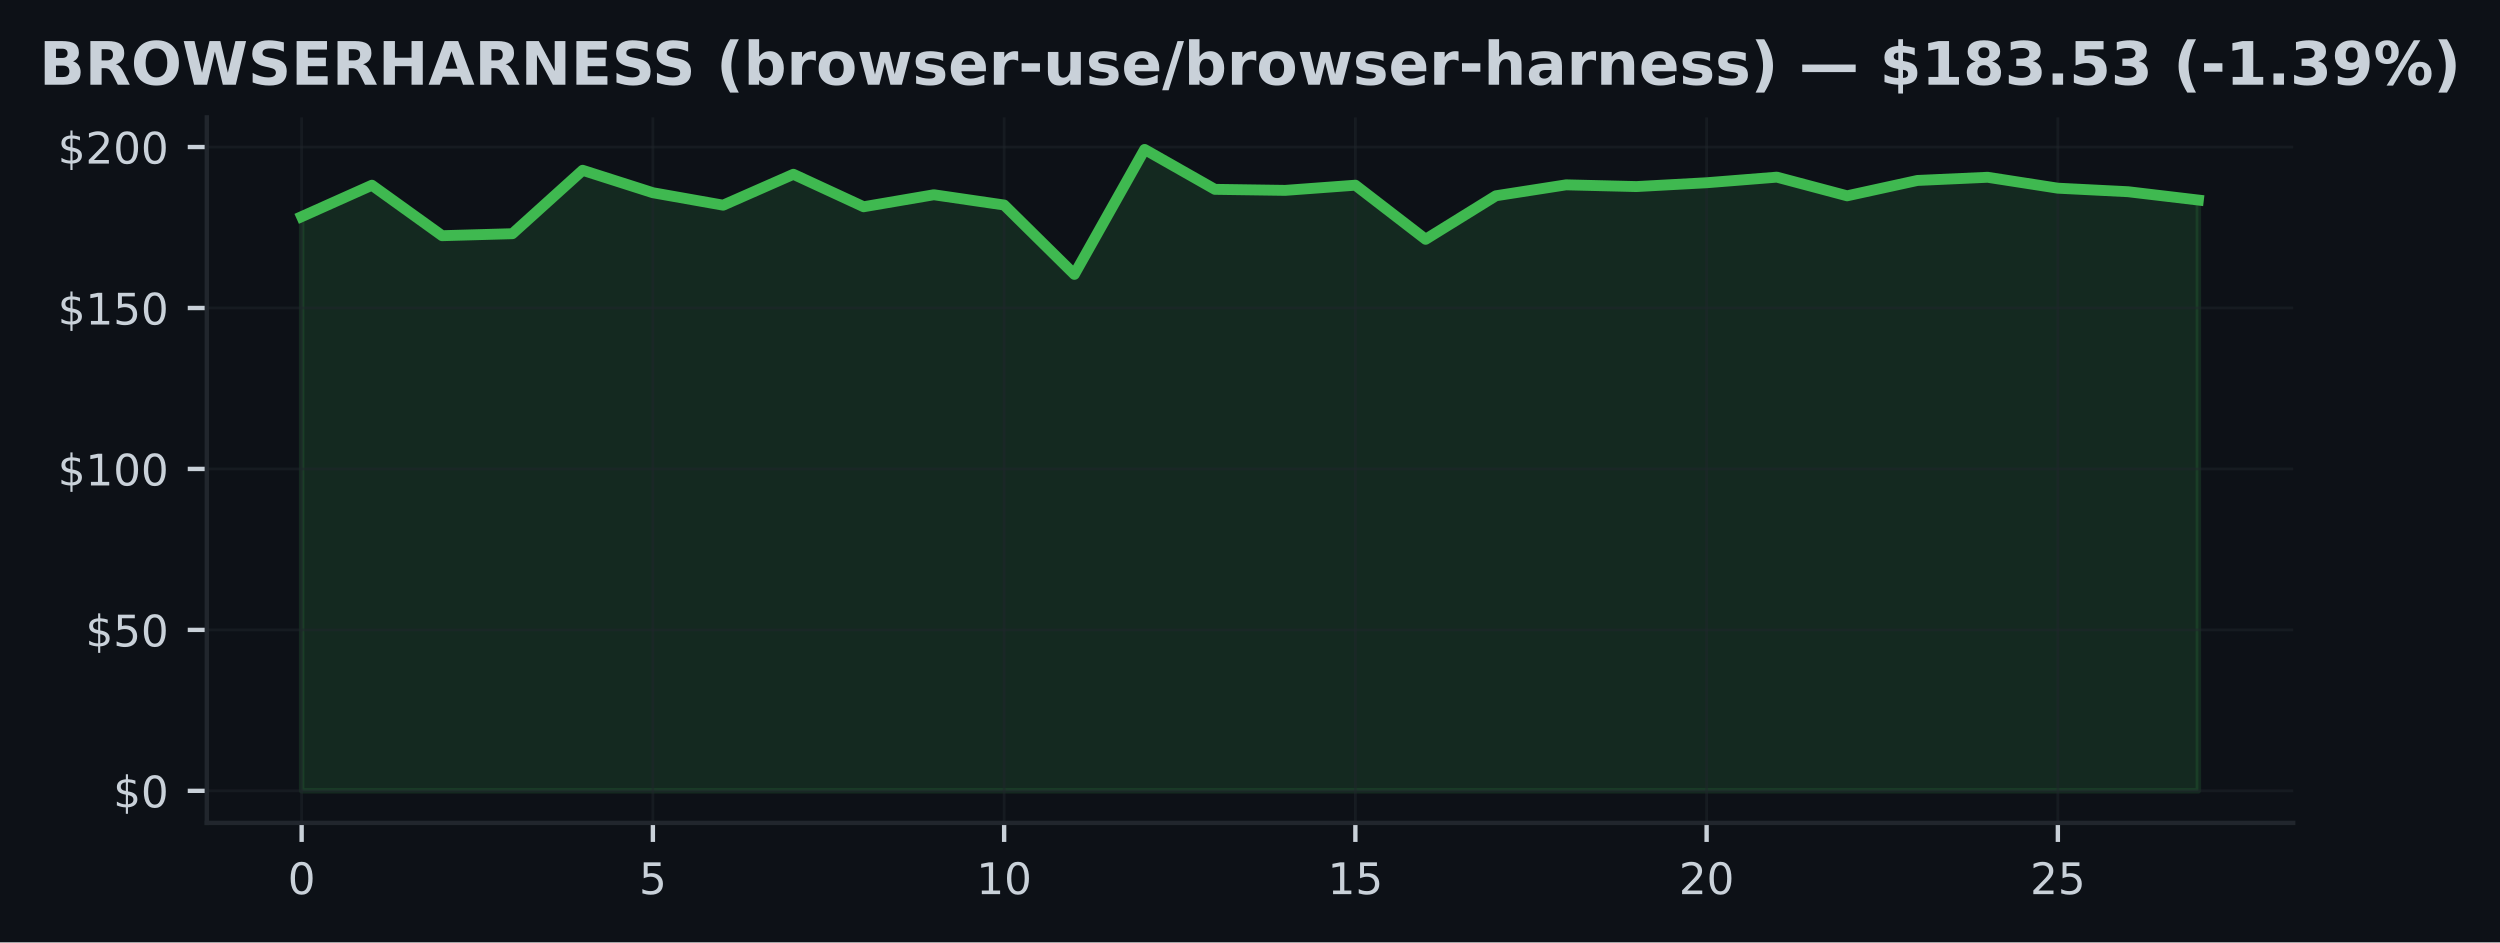
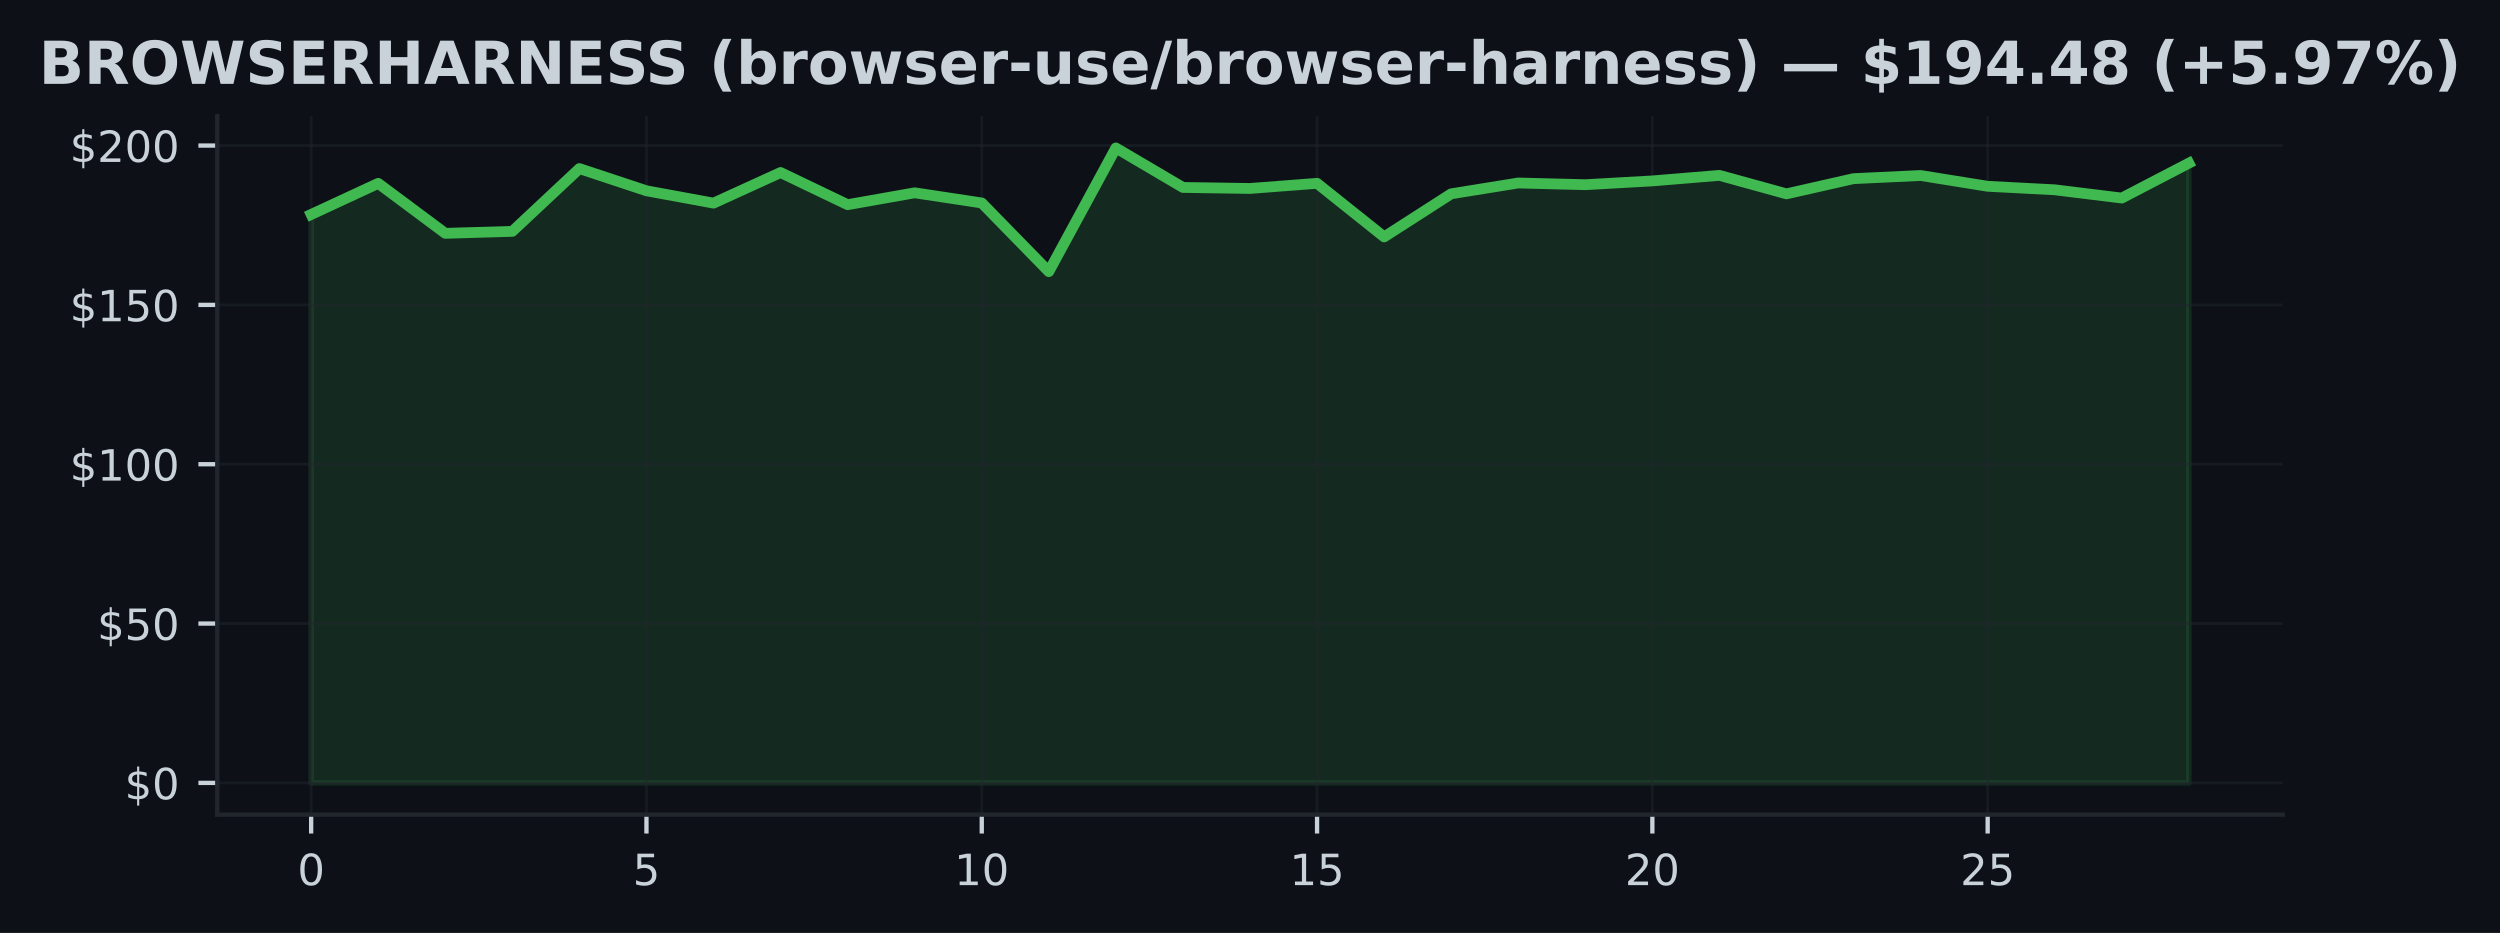
- <svg xmlns="http://www.w3.org/2000/svg" xmlns:xlink="http://www.w3.org/1999/xlink" width="459.106pt" height="173.061pt" viewBox="0 0 459.106 173.061" version="1.1">
+ <svg xmlns="http://www.w3.org/2000/svg" xmlns:xlink="http://www.w3.org/1999/xlink" width="463.759pt" height="173.061pt" viewBox="0 0 463.759 173.061" version="1.1">
  <defs>
    <style type="text/css">*{stroke-linejoin: round; stroke-linecap: butt}</style>
  </defs>
  <g id="figure_1">
    <g id="patch_1">
-       <path d="M 0 173.061  L 459.106 173.061  L 459.106 0  L 0 0  z " style="fill: #0d1117" />
+       <path d="M 0 173.061  L 463.759 173.061  L 463.759 0  L 0 0  z " style="fill: #0d1117" />
    </g>
    <g id="axes_1">
      <g id="patch_2">
-         <path d="M 37.978 151.118  L 421.128 151.118  L 421.128 21.558  L 37.978 21.558  z " style="fill: #0d1117" />
+         <path d="M 40.304 151.118  L 423.454 151.118  L 423.454 21.558  L 40.304 21.558  z " style="fill: #0d1117" />
      </g>
      <g id="FillBetweenPolyCollection_1">
        <defs>
-           <path id="mf938351995" d="M 55.394 -27.832  L 55.394 -133.277  L 68.295 -139.046  L 81.195 -129.777  L 94.096 -130.144  L 106.997 -141.789  L 119.897 -137.669  L 132.798 -135.381  L 145.699 -141.056  L 158.599 -135.091  L 171.5 -137.296  L 184.401 -135.411  L 197.301 -122.678  L 210.202 -145.613  L 223.103 -138.289  L 236.003 -138.1  L 248.904 -139.052  L 261.805 -129.115  L 274.705 -137.107  L 287.606 -139.117  L 300.507 -138.798  L 313.407 -139.501  L 326.308 -140.53  L 339.209 -137.101  L 352.109 -139.921  L 365.01 -140.506  L 377.911 -138.502  L 390.811 -137.852  L 403.712 -136.321  L 403.712 -27.832  L 403.712 -27.832  L 390.811 -27.832  L 377.911 -27.832  L 365.01 -27.832  L 352.109 -27.832  L 339.209 -27.832  L 326.308 -27.832  L 313.407 -27.832  L 300.507 -27.832  L 287.606 -27.832  L 274.705 -27.832  L 261.805 -27.832  L 248.904 -27.832  L 236.003 -27.832  L 223.103 -27.832  L 210.202 -27.832  L 197.301 -27.832  L 184.401 -27.832  L 171.5 -27.832  L 158.599 -27.832  L 145.699 -27.832  L 132.798 -27.832  L 119.897 -27.832  L 106.997 -27.832  L 94.096 -27.832  L 81.195 -27.832  L 68.295 -27.832  L 55.394 -27.832  z " style="stroke: #3fb950; stroke-opacity: 0.15" />
+           <path id="mf41f143fd5" d="M 57.72 -27.832  L 57.72 -133.277  L 70.16 -139.046  L 82.6 -129.777  L 95.04 -130.144  L 107.48 -141.789  L 119.92 -137.669  L 132.36 -135.381  L 144.8 -141.056  L 157.24 -135.091  L 169.68 -137.296  L 182.12 -135.411  L 194.559 -122.678  L 206.999 -145.613  L 219.439 -138.289  L 231.879 -138.1  L 244.319 -139.052  L 256.759 -129.115  L 269.199 -137.107  L 281.639 -139.117  L 294.079 -138.798  L 306.519 -139.501  L 318.959 -140.53  L 331.399 -137.101  L 343.839 -139.921  L 356.279 -140.506  L 368.719 -138.502  L 381.159 -137.852  L 393.598 -136.321  L 406.038 -142.794  L 406.038 -27.832  L 406.038 -27.832  L 393.598 -27.832  L 381.159 -27.832  L 368.719 -27.832  L 356.279 -27.832  L 343.839 -27.832  L 331.399 -27.832  L 318.959 -27.832  L 306.519 -27.832  L 294.079 -27.832  L 281.639 -27.832  L 269.199 -27.832  L 256.759 -27.832  L 244.319 -27.832  L 231.879 -27.832  L 219.439 -27.832  L 206.999 -27.832  L 194.559 -27.832  L 182.12 -27.832  L 169.68 -27.832  L 157.24 -27.832  L 144.8 -27.832  L 132.36 -27.832  L 119.92 -27.832  L 107.48 -27.832  L 95.04 -27.832  L 82.6 -27.832  L 70.16 -27.832  L 57.72 -27.832  z " style="stroke: #3fb950; stroke-opacity: 0.15" />
        </defs>
-         <g clip-path="url(#pc010298681)">
-           <use xlink:href="#mf938351995" x="0" y="173.061" style="fill: #3fb950; fill-opacity: 0.15; stroke: #3fb950; stroke-opacity: 0.15" />
+         <g clip-path="url(#pac34d044e5)">
+           <use xlink:href="#mf41f143fd5" x="0" y="173.061" style="fill: #3fb950; fill-opacity: 0.15; stroke: #3fb950; stroke-opacity: 0.15" />
        </g>
      </g>
      <g id="matplotlib.axis_1">
        <g id="xtick_1">
          <g id="line2d_1">
-             <path d="M 55.394 151.118  L 55.394 21.558  " clip-path="url(#pc010298681)" style="fill: none; stroke: #21262d; stroke-opacity: 0.5; stroke-width: 0.5; stroke-linecap: square" />
+             <path d="M 57.72 151.118  L 57.72 21.558  " clip-path="url(#pac34d044e5)" style="fill: none; stroke: #21262d; stroke-opacity: 0.5; stroke-width: 0.5; stroke-linecap: square" />
          </g>
          <g id="line2d_2">
            <defs>
-               <path id="m548b358820" d="M 0 0  L 0 3.5  " style="stroke: #c9d1d9; stroke-width: 0.8" />
+               <path id="m82608fc115" d="M 0 0  L 0 3.5  " style="stroke: #c9d1d9; stroke-width: 0.8" />
            </defs>
            <g>
-               <use xlink:href="#m548b358820" x="55.394" y="151.118" style="fill: #c9d1d9; stroke: #c9d1d9; stroke-width: 0.8" />
+               <use xlink:href="#m82608fc115" x="57.72" y="151.118" style="fill: #c9d1d9; stroke: #c9d1d9; stroke-width: 0.8" />
            </g>
          </g>
          <g id="text_1">
-             <g style="fill: #c9d1d9" transform="translate(52.84888 164.197) scale(0.08 -0.08)">
+             <g style="fill: #c9d1d9" transform="translate(55.17521 164.197) scale(0.08 -0.08)">
              <defs>
                <path id="DejaVuSans-30" d="M 2034 4250  Q 1547 4250 1301 3770  Q 1056 3291 1056 2328  Q 1056 1369 1301 889  Q 1547 409 2034 409  Q 2525 409 2770 889  Q 3016 1369 3016 2328  Q 3016 3291 2770 3770  Q 2525 4250 2034 4250  z M 2034 4750  Q 2819 4750 3233 4129  Q 3647 3509 3647 2328  Q 3647 1150 3233 529  Q 2819 -91 2034 -91  Q 1250 -91 836 529  Q 422 1150 422 2328  Q 422 3509 836 4129  Q 1250 4750 2034 4750  z " transform="scale(0.015625)" />
              </defs>
              <use xlink:href="#DejaVuSans-30" />
            </g>
          </g>
        </g>
        <g id="xtick_2">
          <g id="line2d_3">
-             <path d="M 119.897 151.118  L 119.897 21.558  " clip-path="url(#pc010298681)" style="fill: none; stroke: #21262d; stroke-opacity: 0.5; stroke-width: 0.5; stroke-linecap: square" />
+             <path d="M 119.92 151.118  L 119.92 21.558  " clip-path="url(#pac34d044e5)" style="fill: none; stroke: #21262d; stroke-opacity: 0.5; stroke-width: 0.5; stroke-linecap: square" />
          </g>
          <g id="line2d_4">
            <g>
-               <use xlink:href="#m548b358820" x="119.897" y="151.118" style="fill: #c9d1d9; stroke: #c9d1d9; stroke-width: 0.8" />
+               <use xlink:href="#m82608fc115" x="119.92" y="151.118" style="fill: #c9d1d9; stroke: #c9d1d9; stroke-width: 0.8" />
            </g>
          </g>
          <g id="text_2">
-             <g style="fill: #c9d1d9" transform="translate(117.3522 164.197) scale(0.08 -0.08)">
+             <g style="fill: #c9d1d9" transform="translate(117.3749 164.197) scale(0.08 -0.08)">
              <defs>
                <path id="DejaVuSans-35" d="M 691 4666  L 3169 4666  L 3169 4134  L 1269 4134  L 1269 2991  Q 1406 3038 1543 3061  Q 1681 3084 1819 3084  Q 2600 3084 3056 2656  Q 3513 2228 3513 1497  Q 3513 744 3044 326  Q 2575 -91 1722 -91  Q 1428 -91 1123 -41  Q 819 9 494 109  L 494 744  Q 775 591 1075 516  Q 1375 441 1709 441  Q 2250 441 2565 725  Q 2881 1009 2881 1497  Q 2881 1984 2565 2268  Q 2250 2553 1709 2553  Q 1456 2553 1204 2497  Q 953 2441 691 2322  L 691 4666  z " transform="scale(0.015625)" />
              </defs>
              <use xlink:href="#DejaVuSans-35" />
            </g>
          </g>
        </g>
        <g id="xtick_3">
          <g id="line2d_5">
-             <path d="M 184.401 151.118  L 184.401 21.558  " clip-path="url(#pc010298681)" style="fill: none; stroke: #21262d; stroke-opacity: 0.5; stroke-width: 0.5; stroke-linecap: square" />
+             <path d="M 182.12 151.118  L 182.12 21.558  " clip-path="url(#pac34d044e5)" style="fill: none; stroke: #21262d; stroke-opacity: 0.5; stroke-width: 0.5; stroke-linecap: square" />
          </g>
          <g id="line2d_6">
            <g>
-               <use xlink:href="#m548b358820" x="184.401" y="151.118" style="fill: #c9d1d9; stroke: #c9d1d9; stroke-width: 0.8" />
+               <use xlink:href="#m82608fc115" x="182.12" y="151.118" style="fill: #c9d1d9; stroke: #c9d1d9; stroke-width: 0.8" />
            </g>
          </g>
          <g id="text_3">
-             <g style="fill: #c9d1d9" transform="translate(179.3106 164.197) scale(0.08 -0.08)">
+             <g style="fill: #c9d1d9" transform="translate(177.0296 164.197) scale(0.08 -0.08)">
              <defs>
                <path id="DejaVuSans-31" d="M 794 531  L 1825 531  L 1825 4091  L 703 3866  L 703 4441  L 1819 4666  L 2450 4666  L 2450 531  L 3481 531  L 3481 0  L 794 0  L 794 531  z " transform="scale(0.015625)" />
              </defs>
              <use xlink:href="#DejaVuSans-31" />
              <use xlink:href="#DejaVuSans-30" transform="translate(63.62305 0)" />
            </g>
          </g>
        </g>
        <g id="xtick_4">
          <g id="line2d_7">
-             <path d="M 248.904 151.118  L 248.904 21.558  " clip-path="url(#pc010298681)" style="fill: none; stroke: #21262d; stroke-opacity: 0.5; stroke-width: 0.5; stroke-linecap: square" />
+             <path d="M 244.319 151.118  L 244.319 21.558  " clip-path="url(#pac34d044e5)" style="fill: none; stroke: #21262d; stroke-opacity: 0.5; stroke-width: 0.5; stroke-linecap: square" />
          </g>
          <g id="line2d_8">
            <g>
-               <use xlink:href="#m548b358820" x="248.904" y="151.118" style="fill: #c9d1d9; stroke: #c9d1d9; stroke-width: 0.8" />
+               <use xlink:href="#m82608fc115" x="244.319" y="151.118" style="fill: #c9d1d9; stroke: #c9d1d9; stroke-width: 0.8" />
            </g>
          </g>
          <g id="text_4">
-             <g style="fill: #c9d1d9" transform="translate(243.814 164.197) scale(0.08 -0.08)">
+             <g style="fill: #c9d1d9" transform="translate(239.2292 164.197) scale(0.08 -0.08)">
              <use xlink:href="#DejaVuSans-31" />
              <use xlink:href="#DejaVuSans-35" transform="translate(63.62305 0)" />
            </g>
          </g>
        </g>
        <g id="xtick_5">
          <g id="line2d_9">
-             <path d="M 313.407 151.118  L 313.407 21.558  " clip-path="url(#pc010298681)" style="fill: none; stroke: #21262d; stroke-opacity: 0.5; stroke-width: 0.5; stroke-linecap: square" />
+             <path d="M 306.519 151.118  L 306.519 21.558  " clip-path="url(#pac34d044e5)" style="fill: none; stroke: #21262d; stroke-opacity: 0.5; stroke-width: 0.5; stroke-linecap: square" />
          </g>
          <g id="line2d_10">
            <g>
-               <use xlink:href="#m548b358820" x="313.407" y="151.118" style="fill: #c9d1d9; stroke: #c9d1d9; stroke-width: 0.8" />
+               <use xlink:href="#m82608fc115" x="306.519" y="151.118" style="fill: #c9d1d9; stroke: #c9d1d9; stroke-width: 0.8" />
            </g>
          </g>
          <g id="text_5">
-             <g style="fill: #c9d1d9" transform="translate(308.3173 164.197) scale(0.08 -0.08)">
+             <g style="fill: #c9d1d9" transform="translate(301.4289 164.197) scale(0.08 -0.08)">
              <defs>
                <path id="DejaVuSans-32" d="M 1228 531  L 3431 531  L 3431 0  L 469 0  L 469 531  Q 828 903 1448 1529  Q 2069 2156 2228 2338  Q 2531 2678 2651 2914  Q 2772 3150 2772 3378  Q 2772 3750 2511 3984  Q 2250 4219 1831 4219  Q 1534 4219 1204 4116  Q 875 4013 500 3803  L 500 4441  Q 881 4594 1212 4672  Q 1544 4750 1819 4750  Q 2544 4750 2975 4387  Q 3406 4025 3406 3419  Q 3406 3131 3298 2873  Q 3191 2616 2906 2266  Q 2828 2175 2409 1742  Q 1991 1309 1228 531  z " transform="scale(0.015625)" />
              </defs>
              <use xlink:href="#DejaVuSans-32" />
              <use xlink:href="#DejaVuSans-30" transform="translate(63.62305 0)" />
            </g>
          </g>
        </g>
        <g id="xtick_6">
          <g id="line2d_11">
-             <path d="M 377.911 151.118  L 377.911 21.558  " clip-path="url(#pc010298681)" style="fill: none; stroke: #21262d; stroke-opacity: 0.5; stroke-width: 0.5; stroke-linecap: square" />
+             <path d="M 368.719 151.118  L 368.719 21.558  " clip-path="url(#pac34d044e5)" style="fill: none; stroke: #21262d; stroke-opacity: 0.5; stroke-width: 0.5; stroke-linecap: square" />
          </g>
          <g id="line2d_12">
            <g>
-               <use xlink:href="#m548b358820" x="377.911" y="151.118" style="fill: #c9d1d9; stroke: #c9d1d9; stroke-width: 0.8" />
+               <use xlink:href="#m82608fc115" x="368.719" y="151.118" style="fill: #c9d1d9; stroke: #c9d1d9; stroke-width: 0.8" />
            </g>
          </g>
          <g id="text_6">
-             <g style="fill: #c9d1d9" transform="translate(372.8207 164.197) scale(0.08 -0.08)">
+             <g style="fill: #c9d1d9" transform="translate(363.6286 164.197) scale(0.08 -0.08)">
              <use xlink:href="#DejaVuSans-32" />
              <use xlink:href="#DejaVuSans-35" transform="translate(63.62305 0)" />
            </g>
          </g>
        </g>
      </g>
      <g id="matplotlib.axis_2">
        <g id="ytick_1">
          <g id="line2d_13">
-             <path d="M 37.978 145.229  L 421.128 145.229  " clip-path="url(#pc010298681)" style="fill: none; stroke: #21262d; stroke-opacity: 0.5; stroke-width: 0.5; stroke-linecap: square" />
+             <path d="M 40.304 145.229  L 423.454 145.229  " clip-path="url(#pac34d044e5)" style="fill: none; stroke: #21262d; stroke-opacity: 0.5; stroke-width: 0.5; stroke-linecap: square" />
          </g>
          <g id="line2d_14">
            <defs>
-               <path id="mc60ffc3582" d="M 0 0  L -3.5 0  " style="stroke: #c9d1d9; stroke-width: 0.8" />
+               <path id="m182fb07dd0" d="M 0 0  L -3.5 0  " style="stroke: #c9d1d9; stroke-width: 0.8" />
            </defs>
            <g>
-               <use xlink:href="#mc60ffc3582" x="37.978" y="145.229" style="fill: #c9d1d9; stroke: #c9d1d9; stroke-width: 0.8" />
+               <use xlink:href="#m182fb07dd0" x="40.304" y="145.229" style="fill: #c9d1d9; stroke: #c9d1d9; stroke-width: 0.8" />
            </g>
          </g>
          <g id="text_7">
-             <g style="fill: #c9d1d9" transform="translate(20.79797 148.2686) scale(0.08 -0.08)">
+             <g style="fill: #c9d1d9" transform="translate(23.1243 148.2686) scale(0.08 -0.08)">
              <defs>
                <path id="DejaVuSans-24" d="M 2163 -941  L 1850 -941  L 1847 0  Q 1519 6 1191 76  Q 863 147 531 288  L 531 850  Q 850 650 1176 548  Q 1503 447 1850 444  L 1850 1869  Q 1159 1981 845 2250  Q 531 2519 531 2988  Q 531 3497 872 3790  Q 1213 4084 1850 4128  L 1850 4863  L 2163 4863  L 2163 4138  Q 2453 4125 2725 4076  Q 2997 4028 3256 3944  L 3256 3397  Q 2997 3528 2723 3600  Q 2450 3672 2163 3684  L 2163 2350  Q 2872 2241 3206 1959  Q 3541 1678 3541 1191  Q 3541 663 3186 358  Q 2831 53 2163 6  L 2163 -941  z M 1850 2406  L 1850 3688  Q 1488 3647 1297 3481  Q 1106 3316 1106 3041  Q 1106 2772 1282 2622  Q 1459 2472 1850 2406  z M 2163 1806  L 2163 453  Q 2559 506 2761 678  Q 2963 850 2963 1131  Q 2963 1406 2770 1568  Q 2578 1731 2163 1806  z " transform="scale(0.015625)" />
              </defs>
              <use xlink:href="#DejaVuSans-24" />
              <use xlink:href="#DejaVuSans-30" transform="translate(63.62305 0)" />
            </g>
          </g>
        </g>
        <g id="ytick_2">
          <g id="line2d_15">
-             <path d="M 37.978 115.673  L 421.128 115.673  " clip-path="url(#pc010298681)" style="fill: none; stroke: #21262d; stroke-opacity: 0.5; stroke-width: 0.5; stroke-linecap: square" />
+             <path d="M 40.304 115.673  L 423.454 115.673  " clip-path="url(#pac34d044e5)" style="fill: none; stroke: #21262d; stroke-opacity: 0.5; stroke-width: 0.5; stroke-linecap: square" />
          </g>
          <g id="line2d_16">
            <g>
-               <use xlink:href="#mc60ffc3582" x="37.978" y="115.673" style="fill: #c9d1d9; stroke: #c9d1d9; stroke-width: 0.8" />
+               <use xlink:href="#m182fb07dd0" x="40.304" y="115.673" style="fill: #c9d1d9; stroke: #c9d1d9; stroke-width: 0.8" />
            </g>
          </g>
          <g id="text_8">
-             <g style="fill: #c9d1d9" transform="translate(15.70797 118.7123) scale(0.08 -0.08)">
+             <g style="fill: #c9d1d9" transform="translate(18.0343 118.7123) scale(0.08 -0.08)">
              <use xlink:href="#DejaVuSans-24" />
              <use xlink:href="#DejaVuSans-35" transform="translate(63.62305 0)" />
              <use xlink:href="#DejaVuSans-30" transform="translate(127.2461 0)" />
            </g>
          </g>
        </g>
        <g id="ytick_3">
          <g id="line2d_17">
-             <path d="M 37.978 86.117  L 421.128 86.117  " clip-path="url(#pc010298681)" style="fill: none; stroke: #21262d; stroke-opacity: 0.5; stroke-width: 0.5; stroke-linecap: square" />
+             <path d="M 40.304 86.117  L 423.454 86.117  " clip-path="url(#pac34d044e5)" style="fill: none; stroke: #21262d; stroke-opacity: 0.5; stroke-width: 0.5; stroke-linecap: square" />
          </g>
          <g id="line2d_18">
            <g>
-               <use xlink:href="#mc60ffc3582" x="37.978" y="86.117" style="fill: #c9d1d9; stroke: #c9d1d9; stroke-width: 0.8" />
+               <use xlink:href="#m182fb07dd0" x="40.304" y="86.117" style="fill: #c9d1d9; stroke: #c9d1d9; stroke-width: 0.8" />
            </g>
          </g>
          <g id="text_9">
-             <g style="fill: #c9d1d9" transform="translate(10.61797 89.15598) scale(0.08 -0.08)">
+             <g style="fill: #c9d1d9" transform="translate(12.9443 89.15598) scale(0.08 -0.08)">
              <use xlink:href="#DejaVuSans-24" />
              <use xlink:href="#DejaVuSans-31" transform="translate(63.62305 0)" />
              <use xlink:href="#DejaVuSans-30" transform="translate(127.2461 0)" />
              <use xlink:href="#DejaVuSans-30" transform="translate(190.8691 0)" />
            </g>
          </g>
        </g>
        <g id="ytick_4">
          <g id="line2d_19">
-             <path d="M 37.978 56.56  L 421.128 56.56  " clip-path="url(#pc010298681)" style="fill: none; stroke: #21262d; stroke-opacity: 0.5; stroke-width: 0.5; stroke-linecap: square" />
+             <path d="M 40.304 56.56  L 423.454 56.56  " clip-path="url(#pac34d044e5)" style="fill: none; stroke: #21262d; stroke-opacity: 0.5; stroke-width: 0.5; stroke-linecap: square" />
          </g>
          <g id="line2d_20">
            <g>
-               <use xlink:href="#mc60ffc3582" x="37.978" y="56.56" style="fill: #c9d1d9; stroke: #c9d1d9; stroke-width: 0.8" />
+               <use xlink:href="#m182fb07dd0" x="40.304" y="56.56" style="fill: #c9d1d9; stroke: #c9d1d9; stroke-width: 0.8" />
            </g>
          </g>
          <g id="text_10">
-             <g style="fill: #c9d1d9" transform="translate(10.61797 59.59969) scale(0.08 -0.08)">
+             <g style="fill: #c9d1d9" transform="translate(12.9443 59.59969) scale(0.08 -0.08)">
              <use xlink:href="#DejaVuSans-24" />
              <use xlink:href="#DejaVuSans-31" transform="translate(63.62305 0)" />
              <use xlink:href="#DejaVuSans-35" transform="translate(127.2461 0)" />
              <use xlink:href="#DejaVuSans-30" transform="translate(190.8691 0)" />
            </g>
          </g>
        </g>
        <g id="ytick_5">
          <g id="line2d_21">
-             <path d="M 37.978 27.004  L 421.128 27.004  " clip-path="url(#pc010298681)" style="fill: none; stroke: #21262d; stroke-opacity: 0.5; stroke-width: 0.5; stroke-linecap: square" />
+             <path d="M 40.304 27.004  L 423.454 27.004  " clip-path="url(#pac34d044e5)" style="fill: none; stroke: #21262d; stroke-opacity: 0.5; stroke-width: 0.5; stroke-linecap: square" />
          </g>
          <g id="line2d_22">
            <g>
-               <use xlink:href="#mc60ffc3582" x="37.978" y="27.004" style="fill: #c9d1d9; stroke: #c9d1d9; stroke-width: 0.8" />
+               <use xlink:href="#m182fb07dd0" x="40.304" y="27.004" style="fill: #c9d1d9; stroke: #c9d1d9; stroke-width: 0.8" />
            </g>
          </g>
          <g id="text_11">
-             <g style="fill: #c9d1d9" transform="translate(10.61797 30.0434) scale(0.08 -0.08)">
+             <g style="fill: #c9d1d9" transform="translate(12.9443 30.0434) scale(0.08 -0.08)">
              <use xlink:href="#DejaVuSans-24" />
              <use xlink:href="#DejaVuSans-32" transform="translate(63.62305 0)" />
              <use xlink:href="#DejaVuSans-30" transform="translate(127.2461 0)" />
              <use xlink:href="#DejaVuSans-30" transform="translate(190.8691 0)" />
            </g>
          </g>
        </g>
      </g>
      <g id="line2d_23">
-         <path d="M 55.394 39.784  L 68.295 34.015  L 81.195 43.284  L 94.096 42.917  L 106.997 31.272  L 119.897 35.392  L 132.798 37.68  L 145.699 32.005  L 158.599 37.969  L 171.5 35.765  L 184.401 37.65  L 197.301 50.383  L 210.202 27.447  L 223.103 34.771  L 236.003 34.961  L 248.904 34.009  L 261.805 43.946  L 274.705 35.954  L 287.606 33.944  L 300.507 34.263  L 313.407 33.56  L 326.308 32.531  L 339.209 35.96  L 352.109 33.14  L 365.01 32.555  L 377.911 34.559  L 390.811 35.209  L 403.712 36.74  " clip-path="url(#pc010298681)" style="fill: none; stroke: #3fb950; stroke-width: 2; stroke-linecap: square" />
+         <path d="M 57.72 39.784  L 70.16 34.015  L 82.6 43.284  L 95.04 42.917  L 107.48 31.272  L 119.92 35.392  L 132.36 37.68  L 144.8 32.005  L 157.24 37.969  L 169.68 35.765  L 182.12 37.65  L 194.559 50.383  L 206.999 27.447  L 219.439 34.771  L 231.879 34.961  L 244.319 34.009  L 256.759 43.946  L 269.199 35.954  L 281.639 33.944  L 294.079 34.263  L 306.519 33.56  L 318.959 32.531  L 331.399 35.96  L 343.839 33.14  L 356.279 32.555  L 368.719 34.559  L 381.159 35.209  L 393.598 36.74  L 406.038 30.267  " clip-path="url(#pac34d044e5)" style="fill: none; stroke: #3fb950; stroke-width: 2; stroke-linecap: square" />
      </g>
      <g id="patch_3">
-         <path d="M 37.978 151.118  L 37.978 21.558  " style="fill: none; stroke: #21262d; stroke-width: 0.8; stroke-linejoin: miter; stroke-linecap: square" />
+         <path d="M 40.304 151.118  L 40.304 21.558  " style="fill: none; stroke: #21262d; stroke-width: 0.8; stroke-linejoin: miter; stroke-linecap: square" />
      </g>
      <g id="patch_4">
-         <path d="M 37.978 151.118  L 421.128 151.118  " style="fill: none; stroke: #21262d; stroke-width: 0.8; stroke-linejoin: miter; stroke-linecap: square" />
+         <path d="M 40.304 151.118  L 423.454 151.118  " style="fill: none; stroke: #21262d; stroke-width: 0.8; stroke-linejoin: miter; stroke-linecap: square" />
      </g>
      <g id="text_12">
        <g style="fill: #c9d1d9" transform="translate(7.2 15.55828) scale(0.11 -0.11)">
          <defs>
            <path id="DejaVuSans-Bold-42" d="M 2456 2859  Q 2741 2859 2887 2984  Q 3034 3109 3034 3353  Q 3034 3594 2887 3720  Q 2741 3847 2456 3847  L 1791 3847  L 1791 2859  L 2456 2859  z M 2497 819  Q 2859 819 3042 972  Q 3225 1125 3225 1434  Q 3225 1738 3044 1889  Q 2863 2041 2497 2041  L 1791 2041  L 1791 819  L 2497 819  z M 3616 2497  Q 4003 2384 4215 2081  Q 4428 1778 4428 1338  Q 4428 663 3972 331  Q 3516 0 2584 0  L 588 0  L 588 4666  L 2394 4666  Q 3366 4666 3802 4372  Q 4238 4078 4238 3431  Q 4238 3091 4078 2852  Q 3919 2613 3616 2497  z " transform="scale(0.015625)" />
            <path id="DejaVuSans-Bold-52" d="M 2297 2597  Q 2675 2597 2839 2737  Q 3003 2878 3003 3200  Q 3003 3519 2839 3656  Q 2675 3794 2297 3794  L 1791 3794  L 1791 2597  L 2297 2597  z M 1791 1766  L 1791 0  L 588 0  L 588 4666  L 2425 4666  Q 3347 4666 3776 4356  Q 4206 4047 4206 3378  Q 4206 2916 3982 2619  Q 3759 2322 3309 2181  Q 3556 2125 3751 1926  Q 3947 1728 4147 1325  L 4800 0  L 3519 0  L 2950 1159  Q 2778 1509 2601 1637  Q 2425 1766 2131 1766  L 1791 1766  z " transform="scale(0.015625)" />
            <path id="DejaVuSans-Bold-4f" d="M 2719 3878  Q 2169 3878 1866 3472  Q 1563 3066 1563 2328  Q 1563 1594 1866 1187  Q 2169 781 2719 781  Q 3272 781 3575 1187  Q 3878 1594 3878 2328  Q 3878 3066 3575 3472  Q 3272 3878 2719 3878  z M 2719 4750  Q 3844 4750 4481 4106  Q 5119 3463 5119 2328  Q 5119 1197 4481 553  Q 3844 -91 2719 -91  Q 1597 -91 958 553  Q 319 1197 319 2328  Q 319 3463 958 4106  Q 1597 4750 2719 4750  z " transform="scale(0.015625)" />
            <path id="DejaVuSans-Bold-57" d="M 191 4666  L 1344 4666  L 2150 1275  L 2950 4666  L 4109 4666  L 4909 1275  L 5716 4666  L 6859 4666  L 5759 0  L 4372 0  L 3525 3547  L 2688 0  L 1300 0  L 191 4666  z " transform="scale(0.015625)" />
            <path id="DejaVuSans-Bold-53" d="M 3834 4519  L 3834 3531  Q 3450 3703 3084 3790  Q 2719 3878 2394 3878  Q 1963 3878 1756 3759  Q 1550 3641 1550 3391  Q 1550 3203 1689 3098  Q 1828 2994 2194 2919  L 2706 2816  Q 3484 2659 3812 2340  Q 4141 2022 4141 1434  Q 4141 663 3683 286  Q 3225 -91 2284 -91  Q 1841 -91 1394 -6  Q 947 78 500 244  L 500 1259  Q 947 1022 1364 901  Q 1781 781 2169 781  Q 2563 781 2772 912  Q 2981 1044 2981 1288  Q 2981 1506 2839 1625  Q 2697 1744 2272 1838  L 1806 1941  Q 1106 2091 782 2419  Q 459 2747 459 3303  Q 459 4000 909 4375  Q 1359 4750 2203 4750  Q 2588 4750 2994 4692  Q 3400 4634 3834 4519  z " transform="scale(0.015625)" />
            <path id="DejaVuSans-Bold-45" d="M 588 4666  L 3834 4666  L 3834 3756  L 1791 3756  L 1791 2888  L 3713 2888  L 3713 1978  L 1791 1978  L 1791 909  L 3903 909  L 3903 0  L 588 0  L 588 4666  z " transform="scale(0.015625)" />
            <path id="DejaVuSans-Bold-48" d="M 588 4666  L 1791 4666  L 1791 2888  L 3566 2888  L 3566 4666  L 4769 4666  L 4769 0  L 3566 0  L 3566 1978  L 1791 1978  L 1791 0  L 588 0  L 588 4666  z " transform="scale(0.015625)" />
            <path id="DejaVuSans-Bold-41" d="M 3419 850  L 1538 850  L 1241 0  L 31 0  L 1759 4666  L 3194 4666  L 4922 0  L 3713 0  L 3419 850  z M 1838 1716  L 3116 1716  L 2478 3572  L 1838 1716  z " transform="scale(0.015625)" />
            <path id="DejaVuSans-Bold-4e" d="M 588 4666  L 1931 4666  L 3628 1466  L 3628 4666  L 4769 4666  L 4769 0  L 3425 0  L 1728 3200  L 1728 0  L 588 0  L 588 4666  z " transform="scale(0.015625)" />
            <path id="DejaVuSans-Bold-20" transform="scale(0.015625)" />
            <path id="DejaVuSans-Bold-28" d="M 2413 -844  L 1484 -844  Q 1006 -72 778 623  Q 550 1319 550 2003  Q 550 2688 779 3389  Q 1009 4091 1484 4856  L 2413 4856  Q 2013 4116 1813 3408  Q 1613 2700 1613 2009  Q 1613 1319 1811 609  Q 2009 -100 2413 -844  z " transform="scale(0.015625)" />
            <path id="DejaVuSans-Bold-62" d="M 2400 722  Q 2759 722 2948 984  Q 3138 1247 3138 1747  Q 3138 2247 2948 2509  Q 2759 2772 2400 2772  Q 2041 2772 1848 2508  Q 1656 2244 1656 1747  Q 1656 1250 1848 986  Q 2041 722 2400 722  z M 1656 2988  Q 1888 3294 2169 3439  Q 2450 3584 2816 3584  Q 3463 3584 3878 3070  Q 4294 2556 4294 1747  Q 4294 938 3878 423  Q 3463 -91 2816 -91  Q 2450 -91 2169 54  Q 1888 200 1656 506  L 1656 0  L 538 0  L 538 4863  L 1656 4863  L 1656 2988  z " transform="scale(0.015625)" />
            <path id="DejaVuSans-Bold-72" d="M 3138 2547  Q 2991 2616 2845 2648  Q 2700 2681 2553 2681  Q 2122 2681 1889 2404  Q 1656 2128 1656 1613  L 1656 0  L 538 0  L 538 3500  L 1656 3500  L 1656 2925  Q 1872 3269 2151 3426  Q 2431 3584 2822 3584  Q 2878 3584 2943 3579  Q 3009 3575 3134 3559  L 3138 2547  z " transform="scale(0.015625)" />
            <path id="DejaVuSans-Bold-6f" d="M 2203 2784  Q 1831 2784 1636 2517  Q 1441 2250 1441 1747  Q 1441 1244 1636 976  Q 1831 709 2203 709  Q 2569 709 2762 976  Q 2956 1244 2956 1747  Q 2956 2250 2762 2517  Q 2569 2784 2203 2784  z M 2203 3584  Q 3106 3584 3614 3096  Q 4122 2609 4122 1747  Q 4122 884 3614 396  Q 3106 -91 2203 -91  Q 1297 -91 786 396  Q 275 884 275 1747  Q 275 2609 786 3096  Q 1297 3584 2203 3584  z " transform="scale(0.015625)" />
            <path id="DejaVuSans-Bold-77" d="M 225 3500  L 1313 3500  L 1900 1088  L 2491 3500  L 3425 3500  L 4013 1113  L 4603 3500  L 5691 3500  L 4769 0  L 3547 0  L 2956 2406  L 2369 0  L 1147 0  L 225 3500  z " transform="scale(0.015625)" />
            <path id="DejaVuSans-Bold-73" d="M 3272 3391  L 3272 2541  Q 2913 2691 2578 2766  Q 2244 2841 1947 2841  Q 1628 2841 1473 2761  Q 1319 2681 1319 2516  Q 1319 2381 1436 2309  Q 1553 2238 1856 2203  L 2053 2175  Q 2913 2066 3209 1816  Q 3506 1566 3506 1031  Q 3506 472 3093 190  Q 2681 -91 1863 -91  Q 1516 -91 1145 -36  Q 775 19 384 128  L 384 978  Q 719 816 1070 734  Q 1422 653 1784 653  Q 2113 653 2278 743  Q 2444 834 2444 1013  Q 2444 1163 2330 1236  Q 2216 1309 1875 1350  L 1678 1375  Q 931 1469 631 1722  Q 331 1975 331 2491  Q 331 3047 712 3315  Q 1094 3584 1881 3584  Q 2191 3584 2531 3537  Q 2872 3491 3272 3391  z " transform="scale(0.015625)" />
            <path id="DejaVuSans-Bold-65" d="M 4031 1759  L 4031 1441  L 1416 1441  Q 1456 1047 1700 850  Q 1944 653 2381 653  Q 2734 653 3104 758  Q 3475 863 3866 1075  L 3866 213  Q 3469 63 3072 -14  Q 2675 -91 2278 -91  Q 1328 -91 801 392  Q 275 875 275 1747  Q 275 2603 792 3093  Q 1309 3584 2216 3584  Q 3041 3584 3536 3087  Q 4031 2591 4031 1759  z M 2881 2131  Q 2881 2450 2695 2645  Q 2509 2841 2209 2841  Q 1884 2841 1681 2658  Q 1478 2475 1428 2131  L 2881 2131  z " transform="scale(0.015625)" />
            <path id="DejaVuSans-Bold-2d" d="M 347 2297  L 2309 2297  L 2309 1388  L 347 1388  L 347 2297  z " transform="scale(0.015625)" />
            <path id="DejaVuSans-Bold-75" d="M 500 1363  L 500 3500  L 1625 3500  L 1625 3150  Q 1625 2866 1622 2436  Q 1619 2006 1619 1863  Q 1619 1441 1641 1255  Q 1663 1069 1716 984  Q 1784 875 1895 815  Q 2006 756 2150 756  Q 2500 756 2700 1025  Q 2900 1294 2900 1772  L 2900 3500  L 4019 3500  L 4019 0  L 2900 0  L 2900 506  Q 2647 200 2364 54  Q 2081 -91 1741 -91  Q 1134 -91 817 281  Q 500 653 500 1363  z " transform="scale(0.015625)" />
            <path id="DejaVuSans-Bold-2f" d="M 1644 4666  L 2338 4666  L 691 -594  L 0 -594  L 1644 4666  z " transform="scale(0.015625)" />
            <path id="DejaVuSans-Bold-68" d="M 4056 2131  L 4056 0  L 2931 0  L 2931 347  L 2931 1625  Q 2931 2084 2911 2256  Q 2891 2428 2841 2509  Q 2775 2619 2662 2680  Q 2550 2741 2406 2741  Q 2056 2741 1856 2470  Q 1656 2200 1656 1722  L 1656 0  L 538 0  L 538 4863  L 1656 4863  L 1656 2988  Q 1909 3294 2193 3439  Q 2478 3584 2822 3584  Q 3428 3584 3742 3212  Q 4056 2841 4056 2131  z " transform="scale(0.015625)" />
            <path id="DejaVuSans-Bold-61" d="M 2106 1575  Q 1756 1575 1579 1456  Q 1403 1338 1403 1106  Q 1403 894 1545 773  Q 1688 653 1941 653  Q 2256 653 2472 879  Q 2688 1106 2688 1447  L 2688 1575  L 2106 1575  z M 3816 1997  L 3816 0  L 2688 0  L 2688 519  Q 2463 200 2181 54  Q 1900 -91 1497 -91  Q 953 -91 614 226  Q 275 544 275 1050  Q 275 1666 698 1953  Q 1122 2241 2028 2241  L 2688 2241  L 2688 2328  Q 2688 2594 2478 2717  Q 2269 2841 1825 2841  Q 1466 2841 1156 2769  Q 847 2697 581 2553  L 581 3406  Q 941 3494 1303 3539  Q 1666 3584 2028 3584  Q 2975 3584 3395 3211  Q 3816 2838 3816 1997  z " transform="scale(0.015625)" />
            <path id="DejaVuSans-Bold-6e" d="M 4056 2131  L 4056 0  L 2931 0  L 2931 347  L 2931 1631  Q 2931 2084 2911 2256  Q 2891 2428 2841 2509  Q 2775 2619 2662 2680  Q 2550 2741 2406 2741  Q 2056 2741 1856 2470  Q 1656 2200 1656 1722  L 1656 0  L 538 0  L 538 3500  L 1656 3500  L 1656 2988  Q 1909 3294 2193 3439  Q 2478 3584 2822 3584  Q 3428 3584 3742 3212  Q 4056 2841 4056 2131  z " transform="scale(0.015625)" />
            <path id="DejaVuSans-Bold-29" d="M 513 -844  Q 913 -100 1113 609  Q 1313 1319 1313 2009  Q 1313 2700 1113 3408  Q 913 4116 513 4856  L 1441 4856  Q 1916 4091 2145 3389  Q 2375 2688 2375 2003  Q 2375 1319 2147 623  Q 1919 -72 1441 -844  L 513 -844  z " transform="scale(0.015625)" />
            <path id="DejaVuSans-Bold-2014" d="M 344 2156  L 6056 2156  L 6056 1350  L 344 1350  L 344 2156  z " transform="scale(0.015625)" />
            <path id="DejaVuSans-Bold-24" d="M 2484 -941  L 1978 -941  L 1975 0  Q 1584 16 1218 87  Q 853 159 506 288  L 506 1106  Q 866 922 1233 823  Q 1600 725 1978 713  L 1978 1684  L 1875 1703  Q 1128 1834 814 2115  Q 500 2397 500 2925  Q 500 3484 883 3798  Q 1266 4113 1975 4141  L 1978 4863  L 2484 4863  L 2484 4153  Q 2797 4128 3109 4075  Q 3422 4022 3738 3938  L 3738 3144  Q 3425 3275 3112 3348  Q 2800 3422 2484 3438  L 2484 2541  L 2584 2522  Q 3378 2397 3698 2105  Q 4019 1813 4019 1241  Q 4019 666 3637 358  Q 3256 50 2484 6  L 2484 -941  z M 1978 2613  L 1978 3428  Q 1756 3416 1623 3308  Q 1491 3200 1491 3034  Q 1491 2850 1612 2745  Q 1734 2641 1978 2613  z M 2484 1594  L 2484 725  Q 2756 728 2892 831  Q 3028 934 3028 1141  Q 3028 1353 2903 1458  Q 2778 1563 2484 1594  z " transform="scale(0.015625)" />
            <path id="DejaVuSans-Bold-31" d="M 750 831  L 1813 831  L 1813 3847  L 722 3622  L 722 4441  L 1806 4666  L 2950 4666  L 2950 831  L 4013 831  L 4013 0  L 750 0  L 750 831  z " transform="scale(0.015625)" />
+             <path id="DejaVuSans-Bold-39" d="M 641 103  L 641 966  Q 928 831 1190 764  Q 1453 697 1709 697  Q 2247 697 2547 995  Q 2847 1294 2900 1881  Q 2688 1725 2447 1647  Q 2206 1569 1925 1569  Q 1209 1569 770 1986  Q 331 2403 331 3084  Q 331 3838 820 4291  Q 1309 4744 2131 4744  Q 3044 4744 3544 4128  Q 4044 3513 4044 2388  Q 4044 1231 3459 570  Q 2875 -91 1856 -91  Q 1528 -91 1228 -42  Q 928 6 641 103  z M 2125 2350  Q 2441 2350 2600 2554  Q 2759 2759 2759 3169  Q 2759 3575 2600 3781  Q 2441 3988 2125 3988  Q 1809 3988 1650 3781  Q 1491 3575 1491 3169  Q 1491 2759 1650 2554  Q 1809 2350 2125 2350  z " transform="scale(0.015625)" />
+             <path id="DejaVuSans-Bold-34" d="M 2356 3675  L 1038 1722  L 2356 1722  L 2356 3675  z M 2156 4666  L 3494 4666  L 3494 1722  L 4159 1722  L 4159 850  L 3494 850  L 3494 0  L 2356 0  L 2356 850  L 288 850  L 288 1881  L 2156 4666  z " transform="scale(0.015625)" />
+             <path id="DejaVuSans-Bold-2e" d="M 653 1209  L 1778 1209  L 1778 0  L 653 0  L 653 1209  z " transform="scale(0.015625)" />
            <path id="DejaVuSans-Bold-38" d="M 2228 2088  Q 1891 2088 1709 1903  Q 1528 1719 1528 1375  Q 1528 1031 1709 848  Q 1891 666 2228 666  Q 2563 666 2741 848  Q 2919 1031 2919 1375  Q 2919 1722 2741 1905  Q 2563 2088 2228 2088  z M 1350 2484  Q 925 2613 709 2878  Q 494 3144 494 3541  Q 494 4131 934 4440  Q 1375 4750 2228 4750  Q 3075 4750 3515 4442  Q 3956 4134 3956 3541  Q 3956 3144 3739 2878  Q 3522 2613 3097 2484  Q 3572 2353 3814 2058  Q 4056 1763 4056 1313  Q 4056 619 3595 264  Q 3134 -91 2228 -91  Q 1319 -91 855 264  Q 391 619 391 1313  Q 391 1763 633 2058  Q 875 2353 1350 2484  z M 1631 3419  Q 1631 3141 1786 2991  Q 1941 2841 2228 2841  Q 2509 2841 2662 2991  Q 2816 3141 2816 3419  Q 2816 3697 2662 3845  Q 2509 3994 2228 3994  Q 1941 3994 1786 3844  Q 1631 3694 1631 3419  z " transform="scale(0.015625)" />
-             <path id="DejaVuSans-Bold-33" d="M 2981 2516  Q 3453 2394 3698 2092  Q 3944 1791 3944 1325  Q 3944 631 3412 270  Q 2881 -91 1863 -91  Q 1503 -91 1142 -33  Q 781 25 428 141  L 428 1069  Q 766 900 1098 814  Q 1431 728 1753 728  Q 2231 728 2486 893  Q 2741 1059 2741 1369  Q 2741 1688 2480 1852  Q 2219 2016 1709 2016  L 1228 2016  L 1228 2791  L 1734 2791  Q 2188 2791 2409 2933  Q 2631 3075 2631 3366  Q 2631 3634 2415 3781  Q 2200 3928 1806 3928  Q 1516 3928 1219 3862  Q 922 3797 628 3669  L 628 4550  Q 984 4650 1334 4700  Q 1684 4750 2022 4750  Q 2931 4750 3382 4451  Q 3834 4153 3834 3553  Q 3834 3144 3618 2883  Q 3403 2622 2981 2516  z " transform="scale(0.015625)" />
-             <path id="DejaVuSans-Bold-2e" d="M 653 1209  L 1778 1209  L 1778 0  L 653 0  L 653 1209  z " transform="scale(0.015625)" />
+             <path id="DejaVuSans-Bold-2b" d="M 3053 4013  L 3053 2375  L 4684 2375  L 4684 1638  L 3053 1638  L 3053 0  L 2309 0  L 2309 1638  L 678 1638  L 678 2375  L 2309 2375  L 2309 4013  L 3053 4013  z " transform="scale(0.015625)" />
            <path id="DejaVuSans-Bold-35" d="M 678 4666  L 3669 4666  L 3669 3781  L 1638 3781  L 1638 3059  Q 1775 3097 1914 3117  Q 2053 3138 2203 3138  Q 3056 3138 3531 2711  Q 4006 2284 4006 1522  Q 4006 766 3489 337  Q 2972 -91 2053 -91  Q 1656 -91 1267 -14  Q 878 63 494 219  L 494 1166  Q 875 947 1217 837  Q 1559 728 1863 728  Q 2300 728 2551 942  Q 2803 1156 2803 1522  Q 2803 1891 2551 2103  Q 2300 2316 1863 2316  Q 1603 2316 1309 2248  Q 1016 2181 678 2041  L 678 4666  z " transform="scale(0.015625)" />
-             <path id="DejaVuSans-Bold-39" d="M 641 103  L 641 966  Q 928 831 1190 764  Q 1453 697 1709 697  Q 2247 697 2547 995  Q 2847 1294 2900 1881  Q 2688 1725 2447 1647  Q 2206 1569 1925 1569  Q 1209 1569 770 1986  Q 331 2403 331 3084  Q 331 3838 820 4291  Q 1309 4744 2131 4744  Q 3044 4744 3544 4128  Q 4044 3513 4044 2388  Q 4044 1231 3459 570  Q 2875 -91 1856 -91  Q 1528 -91 1228 -42  Q 928 6 641 103  z M 2125 2350  Q 2441 2350 2600 2554  Q 2759 2759 2759 3169  Q 2759 3575 2600 3781  Q 2441 3988 2125 3988  Q 1809 3988 1650 3781  Q 1491 3575 1491 3169  Q 1491 2759 1650 2554  Q 1809 2350 2125 2350  z " transform="scale(0.015625)" />
+             <path id="DejaVuSans-Bold-37" d="M 428 4666  L 3944 4666  L 3944 3988  L 2125 0  L 953 0  L 2675 3781  L 428 3781  L 428 4666  z " transform="scale(0.015625)" />
            <path id="DejaVuSans-Bold-25" d="M 4959 1925  Q 4738 1925 4616 1733  Q 4494 1541 4494 1184  Q 4494 825 4614 633  Q 4734 441 4959 441  Q 5184 441 5303 633  Q 5422 825 5422 1184  Q 5422 1541 5301 1733  Q 5181 1925 4959 1925  z M 4959 2450  Q 5541 2450 5875 2112  Q 6209 1775 6209 1184  Q 6209 594 5875 251  Q 5541 -91 4959 -91  Q 4378 -91 4042 251  Q 3706 594 3706 1184  Q 3706 1772 4042 2111  Q 4378 2450 4959 2450  z M 2094 -91  L 1403 -91  L 4319 4750  L 5013 4750  L 2094 -91  z M 1453 4750  Q 2034 4750 2367 4411  Q 2700 4072 2700 3481  Q 2700 2891 2367 2550  Q 2034 2209 1453 2209  Q 872 2209 539 2550  Q 206 2891 206 3481  Q 206 4072 539 4411  Q 872 4750 1453 4750  z M 1453 4225  Q 1228 4225 1106 4031  Q 984 3838 984 3481  Q 984 3122 1106 2926  Q 1228 2731 1453 2731  Q 1678 2731 1798 2926  Q 1919 3122 1919 3481  Q 1919 3838 1797 4031  Q 1675 4225 1453 4225  z " transform="scale(0.015625)" />
          </defs>
          <use xlink:href="#DejaVuSans-Bold-42" />
          <use xlink:href="#DejaVuSans-Bold-52" transform="translate(76.2207 0)" />
          <use xlink:href="#DejaVuSans-Bold-4f" transform="translate(153.2227 0)" />
          <use xlink:href="#DejaVuSans-Bold-57" transform="translate(238.2324 0)" />
          <use xlink:href="#DejaVuSans-Bold-53" transform="translate(348.5352 0)" />
          <use xlink:href="#DejaVuSans-Bold-45" transform="translate(420.5566 0)" />
          <use xlink:href="#DejaVuSans-Bold-52" transform="translate(488.8672 0)" />
          <use xlink:href="#DejaVuSans-Bold-48" transform="translate(565.8691 0)" />
          <use xlink:href="#DejaVuSans-Bold-41" transform="translate(649.5605 0)" />
          <use xlink:href="#DejaVuSans-Bold-52" transform="translate(726.9531 0)" />
          <use xlink:href="#DejaVuSans-Bold-4e" transform="translate(803.9551 0)" />
          <use xlink:href="#DejaVuSans-Bold-45" transform="translate(887.6465 0)" />
          <use xlink:href="#DejaVuSans-Bold-53" transform="translate(955.957 0)" />
          <use xlink:href="#DejaVuSans-Bold-53" transform="translate(1023.479 0)" />
          <use xlink:href="#DejaVuSans-Bold-20" transform="translate(1095.5 0)" />
          <use xlink:href="#DejaVuSans-Bold-28" transform="translate(1130.314 0)" />
          <use xlink:href="#DejaVuSans-Bold-62" transform="translate(1176.018 0)" />
          <use xlink:href="#DejaVuSans-Bold-72" transform="translate(1247.6 0)" />
          <use xlink:href="#DejaVuSans-Bold-6f" transform="translate(1296.916 0)" />
          <use xlink:href="#DejaVuSans-Bold-77" transform="translate(1365.617 0)" />
          <use xlink:href="#DejaVuSans-Bold-73" transform="translate(1458 0)" />
          <use xlink:href="#DejaVuSans-Bold-65" transform="translate(1517.521 0)" />
          <use xlink:href="#DejaVuSans-Bold-72" transform="translate(1585.344 0)" />
          <use xlink:href="#DejaVuSans-Bold-2d" transform="translate(1634.66 0)" />
          <use xlink:href="#DejaVuSans-Bold-75" transform="translate(1676.164 0)" />
          <use xlink:href="#DejaVuSans-Bold-73" transform="translate(1747.355 0)" />
          <use xlink:href="#DejaVuSans-Bold-65" transform="translate(1806.877 0)" />
          <use xlink:href="#DejaVuSans-Bold-2f" transform="translate(1874.699 0)" />
          <use xlink:href="#DejaVuSans-Bold-62" transform="translate(1911.223 0)" />
          <use xlink:href="#DejaVuSans-Bold-72" transform="translate(1982.805 0)" />
          <use xlink:href="#DejaVuSans-Bold-6f" transform="translate(2032.121 0)" />
          <use xlink:href="#DejaVuSans-Bold-77" transform="translate(2100.822 0)" />
          <use xlink:href="#DejaVuSans-Bold-73" transform="translate(2193.205 0)" />
          <use xlink:href="#DejaVuSans-Bold-65" transform="translate(2252.727 0)" />
          <use xlink:href="#DejaVuSans-Bold-72" transform="translate(2320.549 0)" />
          <use xlink:href="#DejaVuSans-Bold-2d" transform="translate(2369.865 0)" />
          <use xlink:href="#DejaVuSans-Bold-68" transform="translate(2411.369 0)" />
          <use xlink:href="#DejaVuSans-Bold-61" transform="translate(2482.561 0)" />
          <use xlink:href="#DejaVuSans-Bold-72" transform="translate(2550.041 0)" />
          <use xlink:href="#DejaVuSans-Bold-6e" transform="translate(2599.357 0)" />
          <use xlink:href="#DejaVuSans-Bold-65" transform="translate(2670.549 0)" />
          <use xlink:href="#DejaVuSans-Bold-73" transform="translate(2738.371 0)" />
          <use xlink:href="#DejaVuSans-Bold-73" transform="translate(2797.893 0)" />
          <use xlink:href="#DejaVuSans-Bold-29" transform="translate(2857.414 0)" />
          <use xlink:href="#DejaVuSans-Bold-20" transform="translate(2903.117 0)" />
          <use xlink:href="#DejaVuSans-Bold-2014" transform="translate(2937.932 0)" />
          <use xlink:href="#DejaVuSans-Bold-20" transform="translate(3037.932 0)" />
          <use xlink:href="#DejaVuSans-Bold-24" transform="translate(3072.746 0)" />
          <use xlink:href="#DejaVuSans-Bold-31" transform="translate(3142.326 0)" />
-           <use xlink:href="#DejaVuSans-Bold-38" transform="translate(3211.906 0)" />
-           <use xlink:href="#DejaVuSans-Bold-33" transform="translate(3281.486 0)" />
+           <use xlink:href="#DejaVuSans-Bold-39" transform="translate(3211.906 0)" />
+           <use xlink:href="#DejaVuSans-Bold-34" transform="translate(3281.486 0)" />
          <use xlink:href="#DejaVuSans-Bold-2e" transform="translate(3351.066 0)" />
-           <use xlink:href="#DejaVuSans-Bold-35" transform="translate(3389.055 0)" />
-           <use xlink:href="#DejaVuSans-Bold-33" transform="translate(3458.635 0)" />
+           <use xlink:href="#DejaVuSans-Bold-34" transform="translate(3389.055 0)" />
+           <use xlink:href="#DejaVuSans-Bold-38" transform="translate(3458.635 0)" />
          <use xlink:href="#DejaVuSans-Bold-20" transform="translate(3528.215 0)" />
          <use xlink:href="#DejaVuSans-Bold-28" transform="translate(3563.029 0)" />
-           <use xlink:href="#DejaVuSans-Bold-2d" transform="translate(3608.732 0)" />
-           <use xlink:href="#DejaVuSans-Bold-31" transform="translate(3650.236 0)" />
-           <use xlink:href="#DejaVuSans-Bold-2e" transform="translate(3719.816 0)" />
-           <use xlink:href="#DejaVuSans-Bold-33" transform="translate(3757.805 0)" />
-           <use xlink:href="#DejaVuSans-Bold-39" transform="translate(3827.385 0)" />
-           <use xlink:href="#DejaVuSans-Bold-25" transform="translate(3896.965 0)" />
-           <use xlink:href="#DejaVuSans-Bold-29" transform="translate(3997.16 0)" />
+           <use xlink:href="#DejaVuSans-Bold-2b" transform="translate(3608.732 0)" />
+           <use xlink:href="#DejaVuSans-Bold-35" transform="translate(3692.521 0)" />
+           <use xlink:href="#DejaVuSans-Bold-2e" transform="translate(3762.102 0)" />
+           <use xlink:href="#DejaVuSans-Bold-39" transform="translate(3800.09 0)" />
+           <use xlink:href="#DejaVuSans-Bold-37" transform="translate(3869.67 0)" />
+           <use xlink:href="#DejaVuSans-Bold-25" transform="translate(3939.25 0)" />
+           <use xlink:href="#DejaVuSans-Bold-29" transform="translate(4039.445 0)" />
        </g>
      </g>
    </g>
  </g>
  <defs>
-     <clipPath id="pc010298681">
-       <rect x="37.978" y="21.558" width="383.15" height="129.56" />
+     <clipPath id="pac34d044e5">
+       <rect x="40.304" y="21.558" width="383.15" height="129.56" />
    </clipPath>
  </defs>
</svg>
